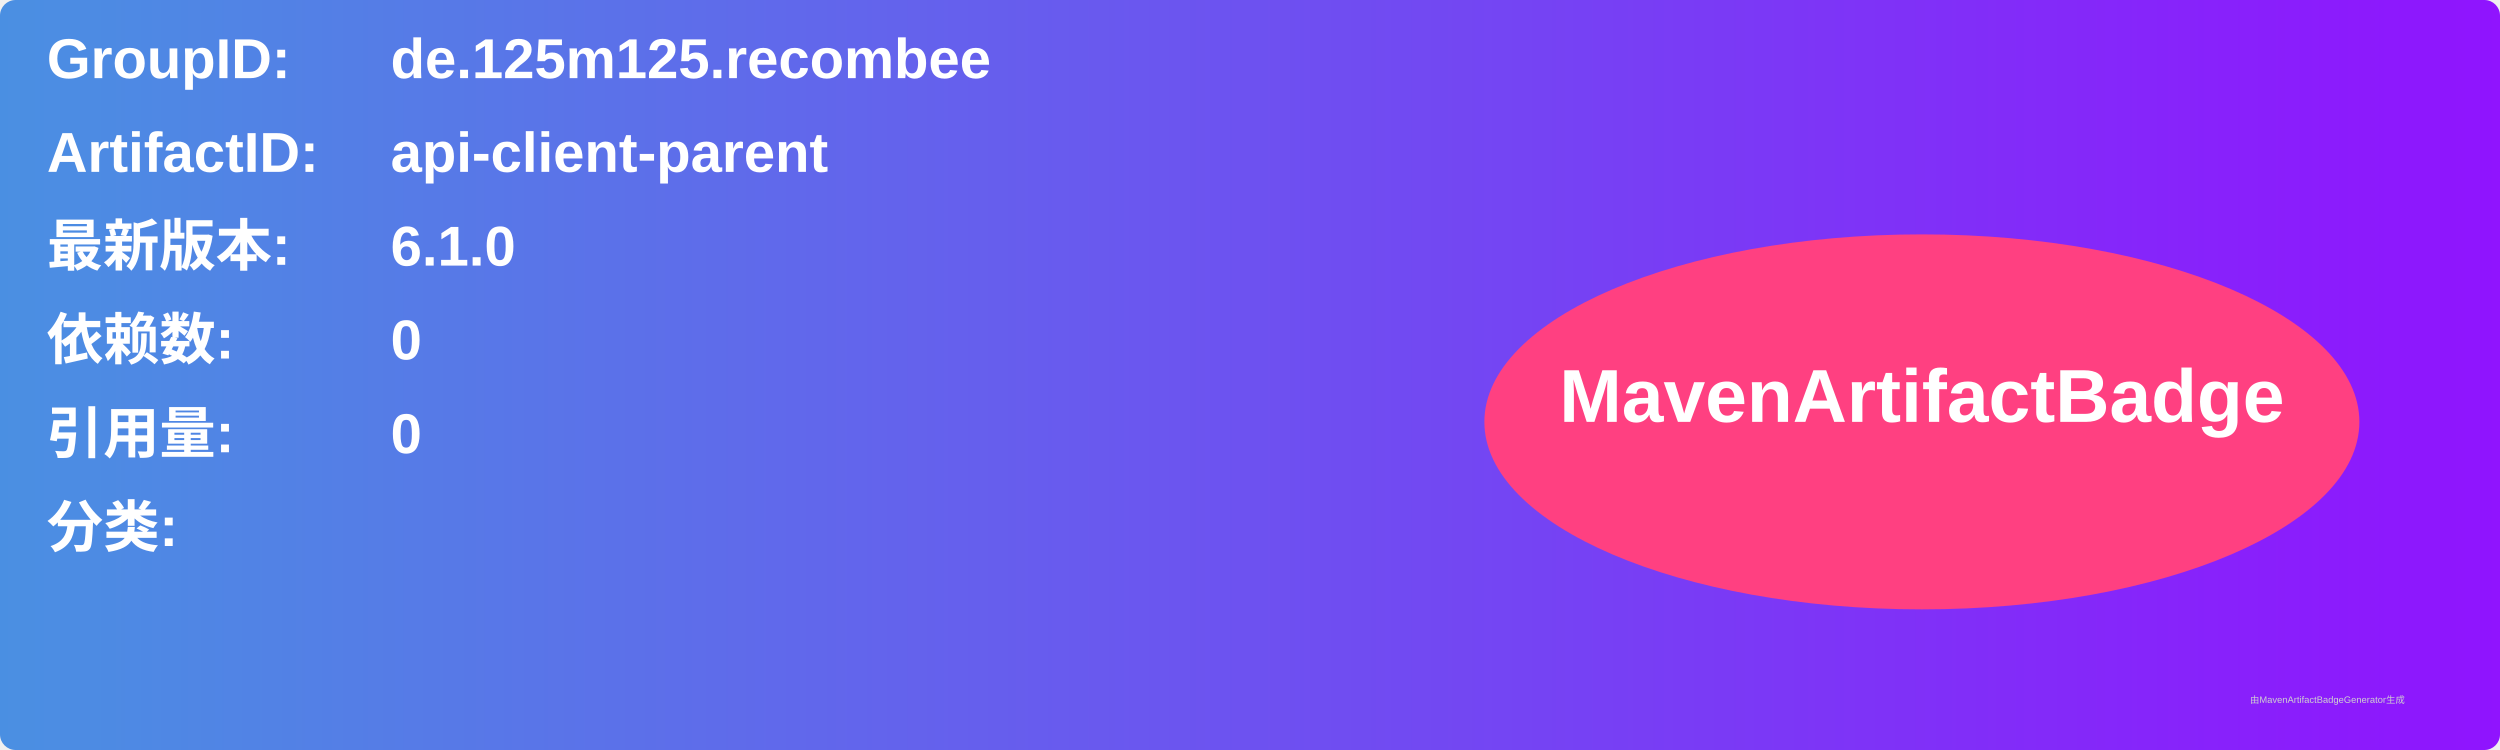
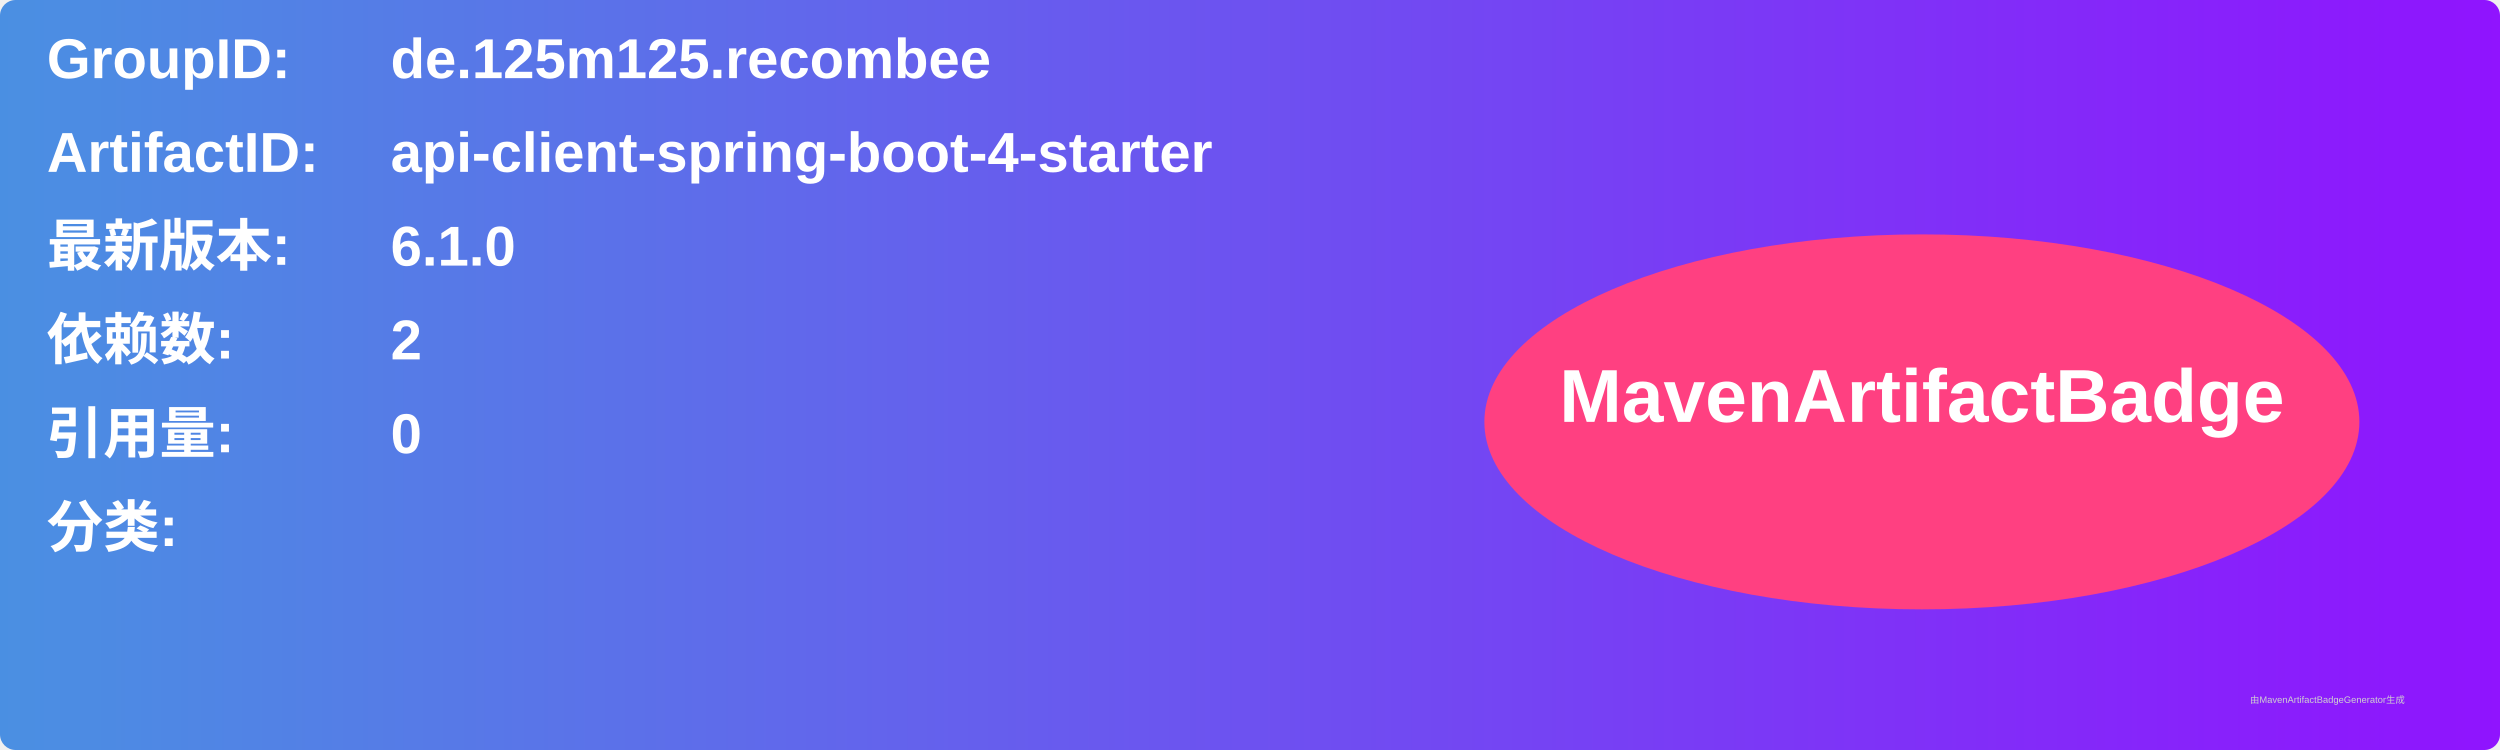
<svg xmlns="http://www.w3.org/2000/svg" width="800" height="240" viewBox="0 0 800 240">
  <linearGradient id="grad" x1="0%" y1="0%" x2="100%" y2="0%">
    <stop offset="0%" stop-color="#4a90e2" />
    <stop offset="100%" stop-color="#9013fe" />
  </linearGradient>
  <rect width="100%" height="100%" rx="5" ry="5" fill="url(#grad)" />
  <g transform="translate(15, 15)">
    <text x="0" y="10" font-family="Arial" font-size="18" fill="white" font-weight="bold" width="260">GroupID:</text>
    <text x="110" y="10" font-family="Arial" font-size="18" fill="white" font-weight="bold" width="460">de.125m125.recombee</text>
    <text x="0" y="40" font-family="Arial" font-size="18" fill="white" font-weight="bold" width="260">ArtifactID:</text>
-     <text x="110" y="40" font-family="Arial" font-size="18" fill="white" font-weight="bold" width="460">api-client-parent</text>
+     <text x="110" y="40" font-family="Arial" font-size="18" fill="white" font-weight="bold" width="460">api-client-spring-boot-4-starter</text>
    <text x="0" y="70" font-family="Arial" font-size="18" fill="white" font-weight="bold">最新版本:</text>
    <text x="110" y="70" font-family="Arial" font-size="18" fill="white" font-weight="bold">
      <tspan font-weight="bold">6.1.0</tspan>
    </text>
    <text x="0" y="100" font-family="Arial" font-size="18" fill="white" font-weight="bold">依赖数: </text>
    <text x="110" y="100" font-family="Arial" font-size="18" fill="white">
-       <tspan font-weight="bold">0</tspan>
+       <tspan font-weight="bold">2</tspan>
    </text>
    <text x="0" y="130" font-family="Arial" font-size="18" fill="white" font-weight="bold">引用量: </text>
    <text x="110" y="130" font-family="Arial" font-size="18" fill="white">
      <tspan font-weight="bold">0</tspan>
    </text>
    <text x="0" y="160" font-family="Arial" font-size="18" fill="white" font-weight="bold">分类:</text>
    <text x="10" y="190" font-family="Arial" font-size="10" fill="white">
      <tspan font-weight="bold" />
    </text>
    <ellipse cx="600" cy="120" rx="140" ry="60" fill="#ff4081" />
    <text x="600" y="120" text-anchor="middle" font-family="Arial" font-size="24" fill="white" font-weight="bold">MavenArtifactBadge</text>
  </g>
  <text x="720" y="225" font-family="Arial" font-size="3" fill="#d0d0d0">由MavenArtifactBadgeGenerator生成</text>
</svg>
